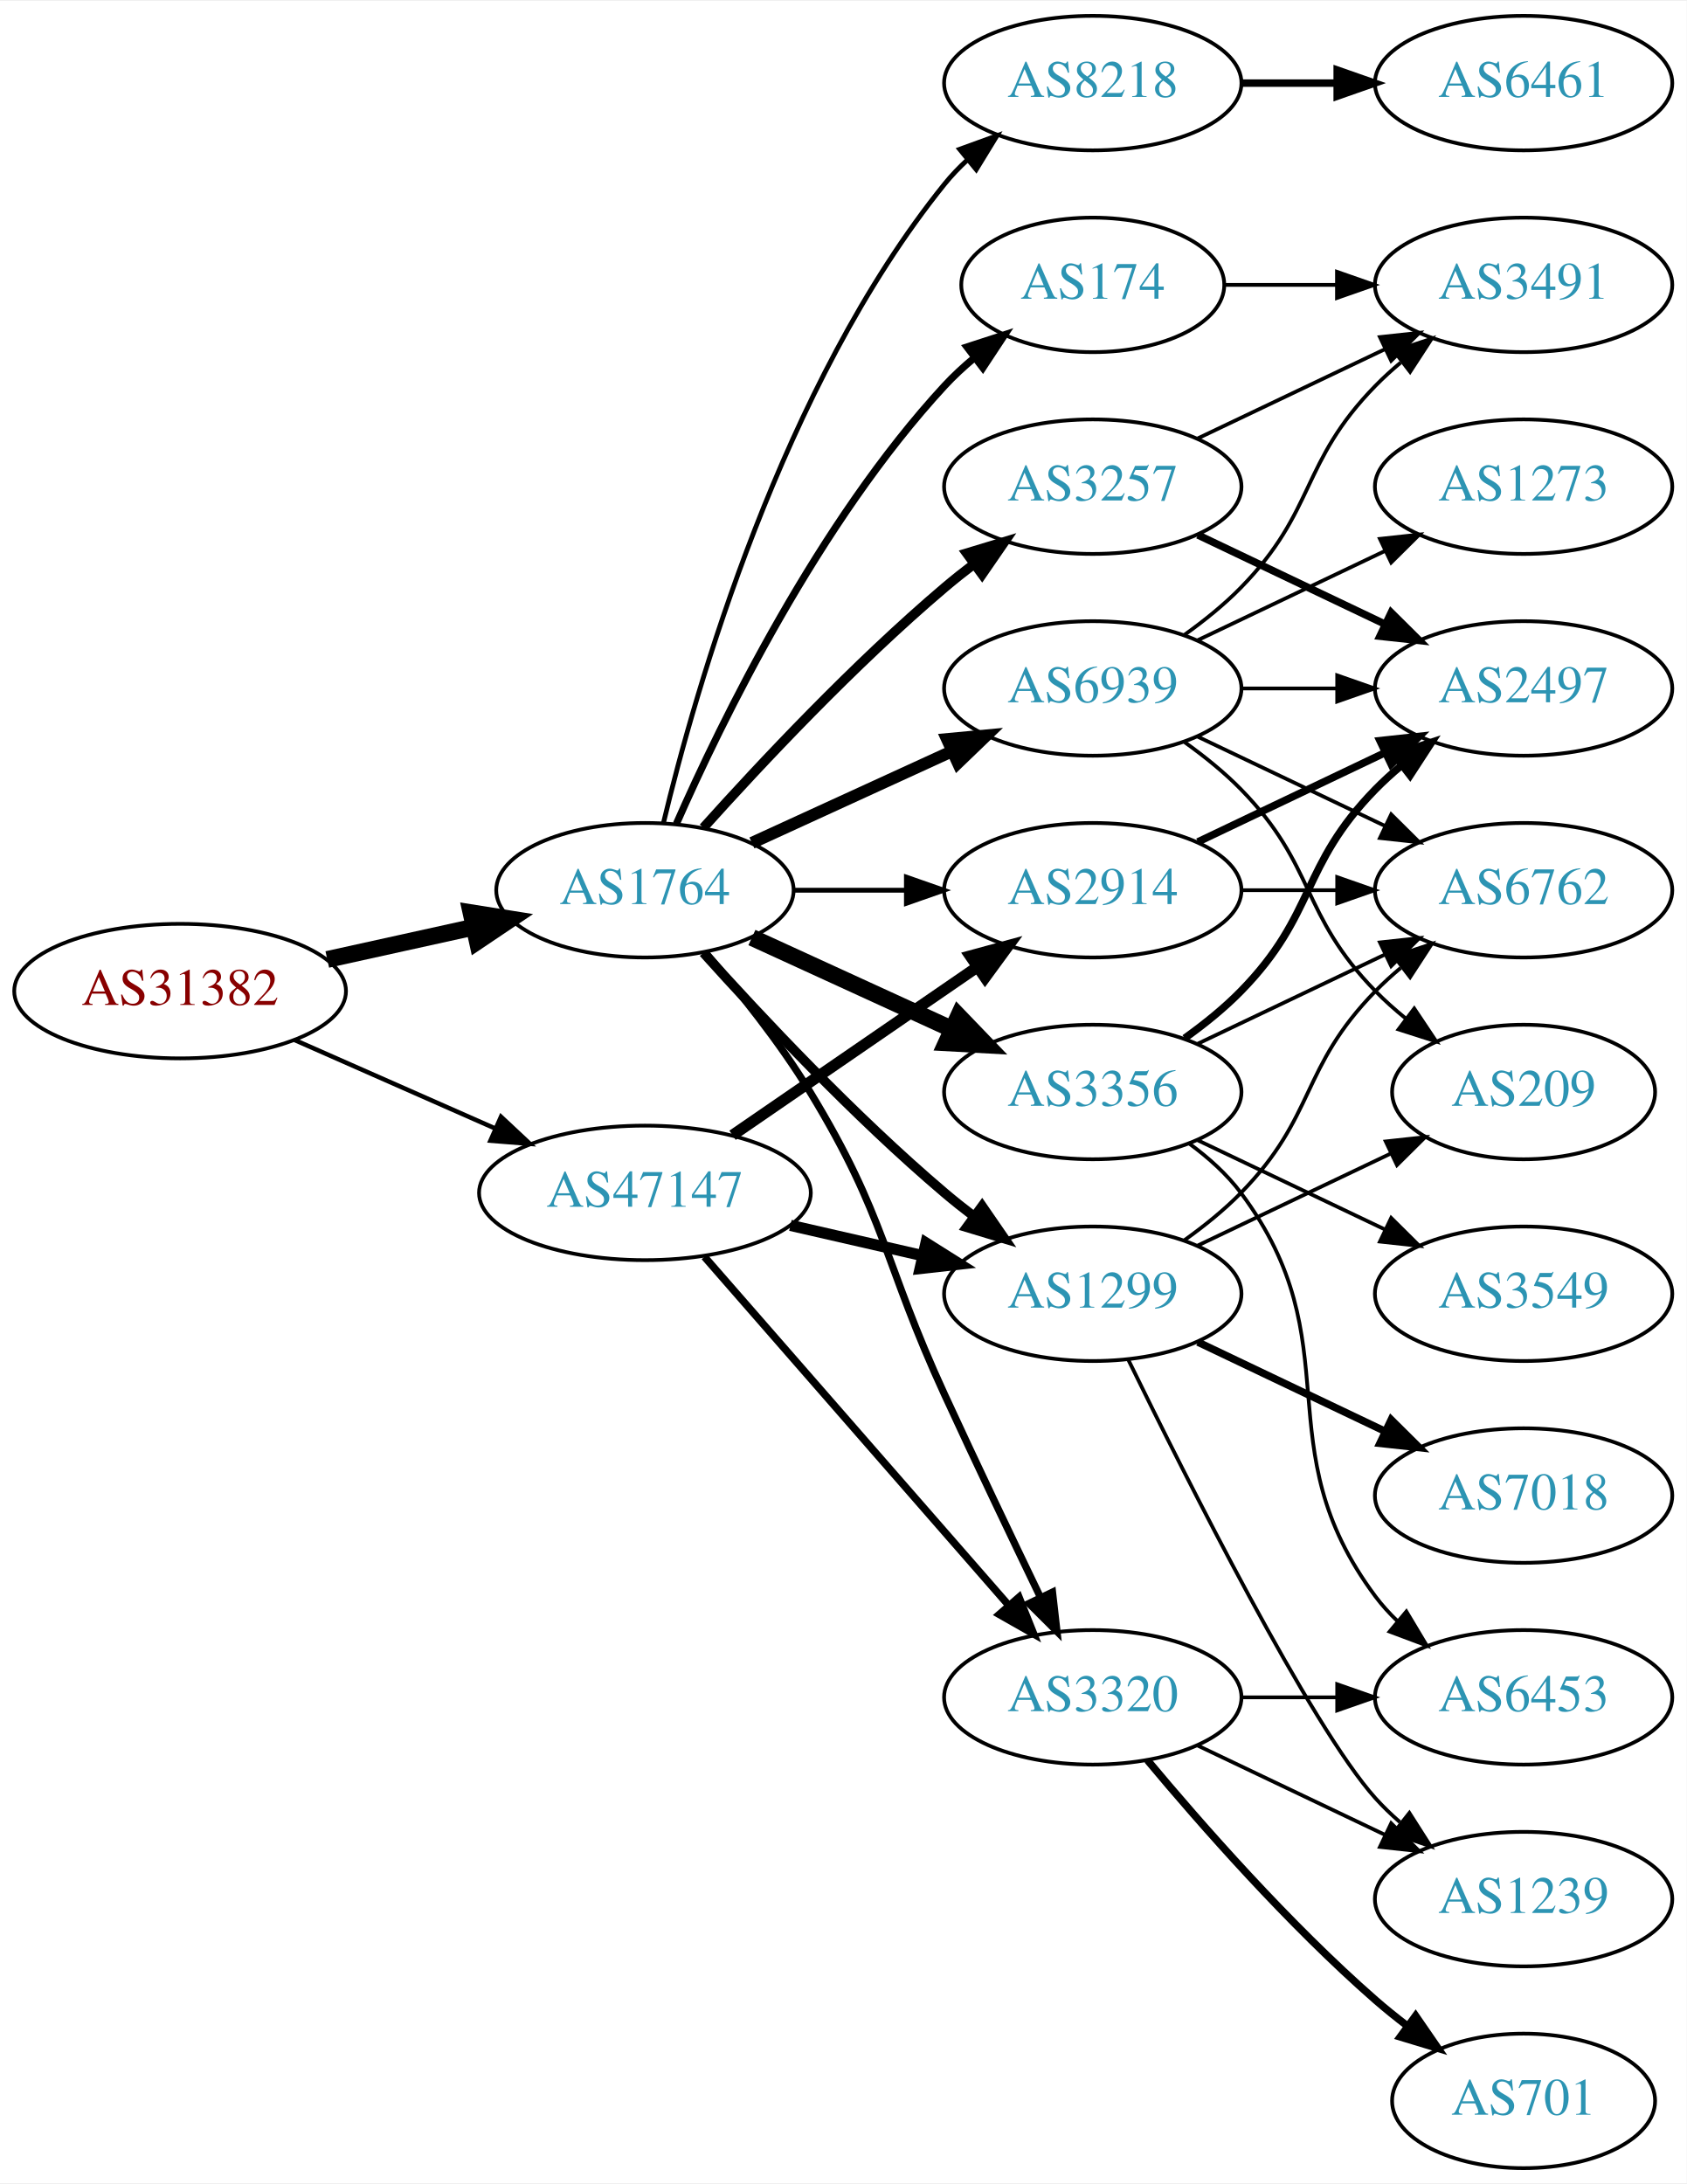
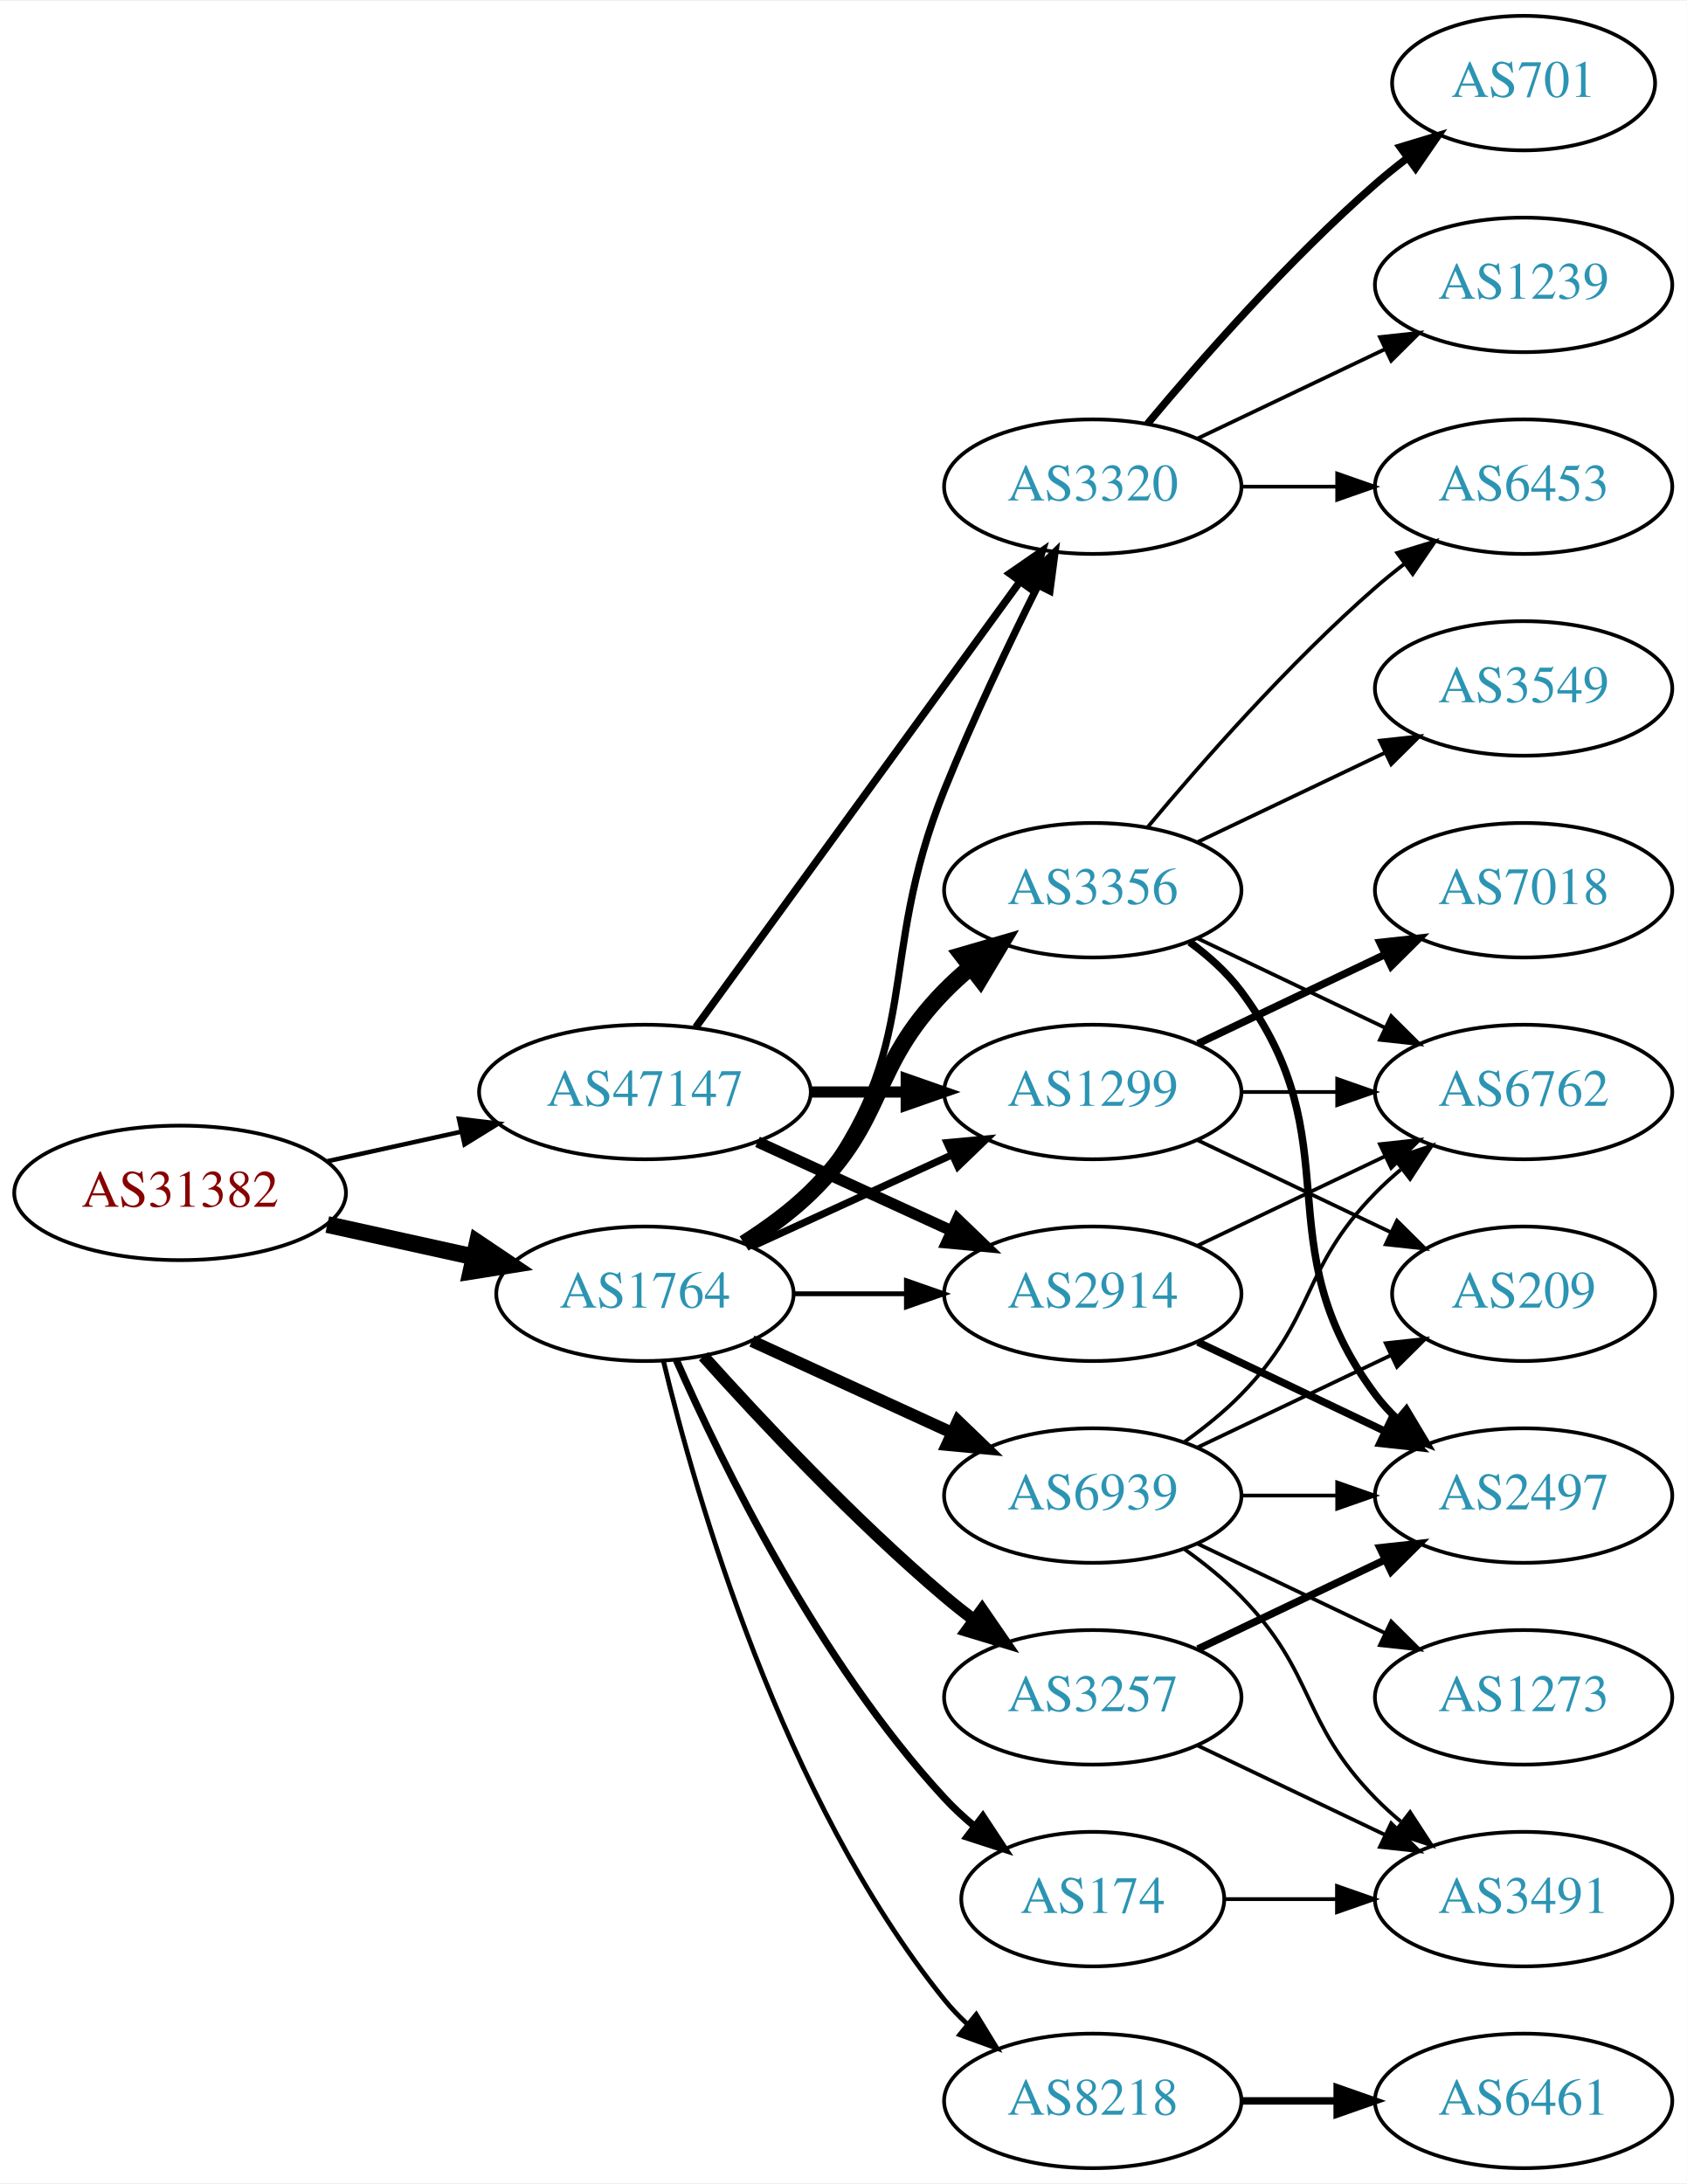
<svg xmlns="http://www.w3.org/2000/svg" xmlns:xlink="http://www.w3.org/1999/xlink" width="451pt" height="584pt" viewBox="0.00 0.00 451.37 584.00">
  <g id="graph0" class="graph" transform="scale(1 1) rotate(0) translate(4 580)">
    <polygon fill="white" stroke="none" points="-4,4 -4,-580 447.37,-580 447.37,4 -4,4" />
    <g id="node1" class="node">
      <g id="a_node1">
        <a xlink:href="/asn/31382" xlink:title="AS31382 ~ Kapsch BusinessCom AG [AT]">
-           <ellipse fill="#ffffff" stroke="black" cx="44.196" cy="-315" rx="44.393" ry="18" />
-           <text text-anchor="middle" x="44.196" y="-311.3" font-family="Times,serif" font-size="14.00" fill="#880000">AS31382</text>
+           <ellipse fill="#ffffff" stroke="black" cx="44.196" cy="-261" rx="44.393" ry="18" />
+           <text text-anchor="middle" x="44.196" y="-257.3" font-family="Times,serif" font-size="14.00" fill="#880000">AS31382</text>
        </a>
      </g>
    </g>
    <g id="node2" class="node">
      <g id="a_node2">
        <a xlink:href="/asn/1764" xlink:title="AS1764 ~ NEXTLAYER-AS [AT]">
-           <ellipse fill="#ffffff" stroke="black" cx="168.588" cy="-342" rx="39.794" ry="18" />
-           <text text-anchor="middle" x="168.588" y="-338.3" font-family="Times,serif" font-size="14.00" fill="#2c94b3">AS1764</text>
+           <ellipse fill="#ffffff" stroke="black" cx="168.588" cy="-234" rx="39.794" ry="18" />
+           <text text-anchor="middle" x="168.588" y="-230.3" font-family="Times,serif" font-size="14.00" fill="#2c94b3">AS1764</text>
        </a>
      </g>
    </g>
    <g id="edge1" class="edge">
-       <path fill="none" stroke="black" stroke-width="4.5" d="M83.586,-323.469C95.977,-326.202 109.824,-329.257 122.644,-332.085" />
-       <polygon fill="black" stroke="black" stroke-width="4.5" points="122.045,-335.985 132.659,-334.295 123.742,-328.295 122.045,-335.985" />
+       <path fill="none" stroke="black" stroke-width="4.5" d="M83.586,-252.531C95.977,-249.798 109.824,-246.743 122.644,-243.915" />
+       <polygon fill="black" stroke="black" stroke-width="4.5" points="123.742,-247.705 132.659,-241.705 122.045,-240.015 123.742,-247.705" />
    </g>
    <g id="node3" class="node">
      <g id="a_node3">
        <a xlink:href="/asn/47147" xlink:title="AS47147 ~ ANEXIA Internetdienstleistungs GmbH [AT]">
-           <ellipse fill="#ffffff" stroke="black" cx="168.588" cy="-261" rx="44.393" ry="18" />
-           <text text-anchor="middle" x="168.588" y="-257.3" font-family="Times,serif" font-size="14.00" fill="#2c94b3">AS47147</text>
+           <ellipse fill="#ffffff" stroke="black" cx="168.588" cy="-288" rx="44.393" ry="18" />
+           <text text-anchor="middle" x="168.588" y="-284.3" font-family="Times,serif" font-size="14.00" fill="#2c94b3">AS47147</text>
        </a>
      </g>
    </g>
    <g id="edge2" class="edge">
-       <path fill="none" stroke="black" stroke-width="1.2" d="M74.824,-301.928C90.941,-294.817 111.081,-285.931 128.473,-278.258" />
-       <polygon fill="black" stroke="black" stroke-width="1.2" points="130.073,-281.378 137.809,-274.139 127.247,-274.973 130.073,-281.378" />
+       <path fill="none" stroke="black" stroke-width="1.2" d="M83.586,-269.469C94.978,-271.982 107.6,-274.767 119.525,-277.397" />
+       <polygon fill="black" stroke="black" stroke-width="1.2" points="118.815,-280.825 129.335,-279.561 120.323,-273.989 118.815,-280.825" />
    </g>
    <g id="node4" class="node">
      <g id="a_node4">
-         <a xlink:href="/asn/3257" xlink:title="AS3257 ~ GTT [DE]">
-           <ellipse fill="#ffffff" stroke="black" cx="288.431" cy="-450" rx="39.794" ry="18" />
-           <text text-anchor="middle" x="288.431" y="-446.3" font-family="Times,serif" font-size="14.00" fill="#2c94b3">AS3257</text>
+         <a xlink:href="/asn/3356" xlink:title="AS3356 ~ Level 3 Parent, LLC [US]">
+           <ellipse fill="#ffffff" stroke="black" cx="288.431" cy="-342" rx="39.794" ry="18" />
+           <text text-anchor="middle" x="288.431" y="-338.3" font-family="Times,serif" font-size="14.00" fill="#2c94b3">AS3356</text>
        </a>
      </g>
    </g>
    <g id="edge3" class="edge">
-       <path fill="none" stroke="black" stroke-width="2.571" d="M184.234,-358.725C199.535,-375.765 224.632,-402.523 248.784,-423 251.281,-425.117 253.942,-427.232 256.653,-429.293" />
-       <polygon fill="black" stroke="black" stroke-width="2.571" points="254.69,-432.194 264.83,-435.266 258.819,-426.541 254.69,-432.194" />
+       <path fill="none" stroke="black" stroke-width="4.5" d="M195.117,-247.462C201.28,-251.362 207.582,-255.948 212.784,-261 233.478,-281.094 228.612,-294.383 248.784,-315 250.877,-317.139 253.161,-319.218 255.537,-321.21" />
+       <polygon fill="black" stroke="black" stroke-width="4.5" points="253.513,-324.621 263.837,-327.611 258.323,-318.386 253.513,-324.621" />
    </g>
    <g id="node5" class="node">
      <g id="a_node5">
-         <a xlink:href="/asn/1299" xlink:title="AS1299 ~ Telia Carrier [EU]">
-           <ellipse fill="#ffffff" stroke="black" cx="288.431" cy="-234" rx="39.794" ry="18" />
-           <text text-anchor="middle" x="288.431" y="-230.3" font-family="Times,serif" font-size="14.00" fill="#2c94b3">AS1299</text>
+         <a xlink:href="/asn/3257" xlink:title="AS3257 ~ GTT [DE]">
+           <ellipse fill="#ffffff" stroke="black" cx="288.431" cy="-126" rx="39.794" ry="18" />
+           <text text-anchor="middle" x="288.431" y="-122.3" font-family="Times,serif" font-size="14.00" fill="#2c94b3">AS3257</text>
        </a>
      </g>
    </g>
    <g id="edge4" class="edge">
-       <path fill="none" stroke="black" stroke-width="2.571" d="M184.234,-325.275C199.535,-308.235 224.632,-281.477 248.784,-261 251.281,-258.883 253.942,-256.768 256.653,-254.707" />
-       <polygon fill="black" stroke="black" stroke-width="2.571" points="258.819,-257.459 264.83,-248.734 254.69,-251.806 258.819,-257.459" />
+       <path fill="none" stroke="black" stroke-width="3.214" d="M184.234,-217.275C199.535,-200.235 224.632,-173.477 248.784,-153 251.281,-150.883 253.942,-148.768 256.653,-146.707" />
+       <polygon fill="black" stroke="black" stroke-width="3.214" points="258.819,-149.459 264.83,-140.734 254.69,-143.806 258.819,-149.459" />
    </g>
    <g id="node6" class="node">
      <g id="a_node6">
-         <a xlink:href="/asn/3356" xlink:title="AS3356 ~ Level 3 Parent, LLC [US]">
+         <a xlink:href="/asn/1299" xlink:title="AS1299 ~ Telia Carrier [EU]">
          <ellipse fill="#ffffff" stroke="black" cx="288.431" cy="-288" rx="39.794" ry="18" />
-           <text text-anchor="middle" x="288.431" y="-284.3" font-family="Times,serif" font-size="14.00" fill="#2c94b3">AS3356</text>
+           <text text-anchor="middle" x="288.431" y="-284.3" font-family="Times,serif" font-size="14.00" fill="#2c94b3">AS1299</text>
        </a>
      </g>
    </g>
    <g id="edge5" class="edge">
-       <path fill="none" stroke="black" stroke-width="4.5" d="M197.217,-329.339C213.174,-322.027 233.445,-312.739 250.727,-304.819" />
-       <polygon fill="black" stroke="black" stroke-width="4.5" points="252.524,-308.327 259.975,-300.581 249.244,-301.168 252.524,-308.327" />
+       <path fill="none" stroke="black" stroke-width="1.929" d="M197.217,-246.661C213.174,-253.973 233.445,-263.261 250.727,-271.181" />
+       <polygon fill="black" stroke="black" stroke-width="1.929" points="249.426,-274.435 259.975,-275.419 252.342,-268.071 249.426,-274.435" />
    </g>
    <g id="node7" class="node">
      <g id="a_node7">
-         <a xlink:href="/asn/2914" xlink:title="AS2914 ~ NTT America, Inc. [US]">
-           <ellipse fill="#ffffff" stroke="black" cx="288.431" cy="-342" rx="39.794" ry="18" />
-           <text text-anchor="middle" x="288.431" y="-338.3" font-family="Times,serif" font-size="14.00" fill="#2c94b3">AS2914</text>
+         <a xlink:href="/asn/3320" xlink:title="AS3320 ~ DTAG [DE]">
+           <ellipse fill="#ffffff" stroke="black" cx="288.431" cy="-450" rx="39.794" ry="18" />
+           <text text-anchor="middle" x="288.431" y="-446.3" font-family="Times,serif" font-size="14.00" fill="#2c94b3">AS3320</text>
        </a>
      </g>
    </g>
    <g id="edge6" class="edge">
-       <path fill="none" stroke="black" stroke-width="1.286" d="M208.501,-342C218.054,-342 228.404,-342 238.367,-342" />
-       <polygon fill="black" stroke="black" stroke-width="1.286" points="238.559,-345.5 248.559,-342 238.559,-338.5 238.559,-345.5" />
+       <path fill="none" stroke="black" stroke-width="1.929" d="M196.56,-246.855C202.548,-250.72 208.408,-255.441 212.784,-261 244.083,-300.754 229.854,-322.078 248.784,-369 256.267,-387.547 265.962,-407.859 273.769,-423.503" />
+       <polygon fill="black" stroke="black" stroke-width="1.929" points="270.721,-425.231 278.35,-432.583 276.971,-422.078 270.721,-425.231" />
    </g>
    <g id="node8" class="node">
      <g id="a_node8">
-         <a xlink:href="/asn/8218" xlink:title="AS8218 ~ legacy Neotelecoms [FR]">
-           <ellipse fill="#ffffff" stroke="black" cx="288.431" cy="-558" rx="39.794" ry="18" />
-           <text text-anchor="middle" x="288.431" y="-554.3" font-family="Times,serif" font-size="14.00" fill="#2c94b3">AS8218</text>
+         <a xlink:href="/asn/2914" xlink:title="AS2914 ~ NTT America, Inc. [US]">
+           <ellipse fill="#ffffff" stroke="black" cx="288.431" cy="-234" rx="39.794" ry="18" />
+           <text text-anchor="middle" x="288.431" y="-230.3" font-family="Times,serif" font-size="14.00" fill="#2c94b3">AS2914</text>
        </a>
      </g>
    </g>
    <g id="edge7" class="edge">
-       <path fill="none" stroke="black" stroke-width="1.286" d="M173.515,-359.882C182.073,-395.609 205.222,-477.008 248.784,-531 250.615,-533.269 252.685,-535.43 254.892,-537.468" />
-       <polygon fill="black" stroke="black" stroke-width="1.286" points="252.815,-540.291 262.773,-543.906 257.243,-534.869 252.815,-540.291" />
+       <path fill="none" stroke="black" stroke-width="1.286" d="M208.501,-234C218.054,-234 228.404,-234 238.367,-234" />
+       <polygon fill="black" stroke="black" stroke-width="1.286" points="238.559,-237.5 248.559,-234 238.559,-230.5 238.559,-237.5" />
    </g>
    <g id="node9" class="node">
      <g id="a_node9">
        <a xlink:href="/asn/174" xlink:title="AS174 ~ Cogent Communications [US]">
-           <ellipse fill="#ffffff" stroke="black" cx="288.431" cy="-504" rx="35.194" ry="18" />
-           <text text-anchor="middle" x="288.431" y="-500.3" font-family="Times,serif" font-size="14.00" fill="#2c94b3">AS174</text>
+           <ellipse fill="#ffffff" stroke="black" cx="288.431" cy="-72" rx="35.194" ry="18" />
+           <text text-anchor="middle" x="288.431" y="-68.3" font-family="Times,serif" font-size="14.00" fill="#2c94b3">AS174</text>
        </a>
      </g>
    </g>
    <g id="edge8" class="edge">
-       <path fill="none" stroke="black" stroke-width="1.929" d="M177.004,-359.761C189.072,-387.183 215.044,-440.473 248.784,-477 251.19,-479.604 253.887,-482.1 256.71,-484.449" />
-       <polygon fill="black" stroke="black" stroke-width="1.929" points="254.778,-487.378 264.854,-490.653 259.019,-481.809 254.778,-487.378" />
+       <path fill="none" stroke="black" stroke-width="1.929" d="M177.004,-216.239C189.072,-188.817 215.044,-135.527 248.784,-99 251.19,-96.396 253.887,-93.9 256.71,-91.551" />
+       <polygon fill="black" stroke="black" stroke-width="1.929" points="259.019,-94.191 264.854,-85.347 254.778,-88.622 259.019,-94.191" />
    </g>
    <g id="node10" class="node">
      <g id="a_node10">
-         <a xlink:href="/asn/3320" xlink:title="AS3320 ~ DTAG [DE]">
-           <ellipse fill="#ffffff" stroke="black" cx="288.431" cy="-126" rx="39.794" ry="18" />
-           <text text-anchor="middle" x="288.431" y="-122.3" font-family="Times,serif" font-size="14.00" fill="#2c94b3">AS3320</text>
+         <a xlink:href="/asn/8218" xlink:title="AS8218 ~ legacy Neotelecoms [FR]">
+           <ellipse fill="#ffffff" stroke="black" cx="288.431" cy="-18" rx="39.794" ry="18" />
+           <text text-anchor="middle" x="288.431" y="-14.3" font-family="Times,serif" font-size="14.00" fill="#2c94b3">AS8218</text>
        </a>
      </g>
    </g>
    <g id="edge9" class="edge">
-       <path fill="none" stroke="black" stroke-width="1.929" d="M184.786,-325.323C193.661,-315.051 204.674,-301.334 212.784,-288 233.257,-254.342 232.301,-242.781 248.784,-207 257.153,-188.835 266.845,-168.522 274.43,-152.782" />
-       <polygon fill="black" stroke="black" stroke-width="1.929" points="277.651,-154.16 278.85,-143.633 271.348,-151.115 277.651,-154.16" />
+       <path fill="none" stroke="black" stroke-width="1.286" d="M173.515,-216.118C182.073,-180.391 205.222,-98.992 248.784,-45 250.615,-42.731 252.685,-40.57 254.892,-38.532" />
+       <polygon fill="black" stroke="black" stroke-width="1.286" points="257.243,-41.131 262.773,-32.094 252.815,-35.709 257.243,-41.131" />
    </g>
    <g id="node11" class="node">
      <g id="a_node11">
        <a xlink:href="/asn/6939" xlink:title="AS6939 ~ Hurricane Electric LLC [US]">
-           <ellipse fill="#ffffff" stroke="black" cx="288.431" cy="-396" rx="39.794" ry="18" />
-           <text text-anchor="middle" x="288.431" y="-392.3" font-family="Times,serif" font-size="14.00" fill="#2c94b3">AS6939</text>
+           <ellipse fill="#ffffff" stroke="black" cx="288.431" cy="-180" rx="39.794" ry="18" />
+           <text text-anchor="middle" x="288.431" y="-176.3" font-family="Times,serif" font-size="14.00" fill="#2c94b3">AS6939</text>
        </a>
      </g>
    </g>
    <g id="edge10" class="edge">
-       <path fill="none" stroke="black" stroke-width="3.214" d="M197.217,-354.661C213.174,-361.973 233.445,-371.261 250.727,-379.181" />
-       <polygon fill="black" stroke="black" stroke-width="3.214" points="249.426,-382.435 259.975,-383.419 252.342,-376.071 249.426,-382.435" />
-     </g>
-     <g id="edge35" class="edge">
-       <path fill="none" stroke="black" stroke-width="3" d="M207.523,-252.308C218.764,-249.733 231.176,-246.889 242.799,-244.226" />
-       <polygon fill="black" stroke="black" stroke-width="3" points="243.795,-247.588 252.761,-241.943 242.232,-240.765 243.795,-247.588" />
+       <path fill="none" stroke="black" stroke-width="3.214" d="M197.217,-221.339C213.174,-214.027 233.445,-204.739 250.727,-196.819" />
+       <polygon fill="black" stroke="black" stroke-width="3.214" points="252.342,-199.929 259.975,-192.581 249.426,-193.565 252.342,-199.929" />
+     </g>
+     <g id="edge32" class="edge">
+       <path fill="none" stroke="black" stroke-width="3" d="M212.799,-288C221.112,-288 229.875,-288 238.357,-288" />
+       <polygon fill="black" stroke="black" stroke-width="3" points="238.516,-291.5 248.516,-288 238.516,-284.5 238.516,-291.5" />
    </g>
    <g id="edge34" class="edge">
-       <path fill="none" stroke="black" stroke-width="3" d="M192.031,-276.426C210.612,-289.198 237.173,-307.455 257.553,-321.463" />
-       <polygon fill="black" stroke="black" stroke-width="3" points="255.643,-324.398 265.867,-327.178 259.609,-318.629 255.643,-324.398" />
+       <path fill="none" stroke="black" stroke-width="2" d="M182.199,-305.337C203.02,-333.96 244.683,-391.233 268.871,-424.486" />
+       <polygon fill="black" stroke="black" stroke-width="2" points="266.197,-426.76 274.91,-432.788 271.858,-422.642 266.197,-426.76" />
    </g>
    <g id="edge33" class="edge">
-       <path fill="none" stroke="black" stroke-width="2" d="M184.513,-243.902C205.056,-220.369 242.175,-177.845 265.771,-150.813" />
-       <polygon fill="black" stroke="black" stroke-width="2" points="268.688,-152.794 272.627,-142.959 263.414,-148.191 268.688,-152.794" />
+       <path fill="none" stroke="black" stroke-width="3" d="M198.718,-274.652C214.329,-267.498 233.727,-258.609 250.399,-250.97" />
+       <polygon fill="black" stroke="black" stroke-width="3" points="252.218,-253.986 259.851,-246.638 249.302,-247.622 252.218,-253.986" />
    </g>
    <g id="node12" class="node">
      <g id="a_node12">
-         <a xlink:href="/asn/3491" xlink:title="AS3491 ~ PCCW Global, Inc. [US]">
-           <ellipse fill="#ffffff" stroke="black" cx="403.724" cy="-504" rx="39.794" ry="18" />
-           <text text-anchor="middle" x="403.724" y="-500.3" font-family="Times,serif" font-size="14.00" fill="#2c94b3">AS3491</text>
+         <a xlink:href="/asn/6762" xlink:title="AS6762 ~ TELECOM ITALIA SPARKLE S.p.A. [IT]">
+           <ellipse fill="#ffffff" stroke="black" cx="403.724" cy="-288" rx="39.794" ry="18" />
+           <text text-anchor="middle" x="403.724" y="-284.3" font-family="Times,serif" font-size="14.00" fill="#2c94b3">AS6762</text>
        </a>
      </g>
    </g>
    <g id="edge11" class="edge">
-       <path fill="none" stroke="black" d="M316.567,-462.934C331.561,-470.081 350.382,-479.052 366.605,-486.785" />
-       <polygon fill="black" stroke="black" points="365.276,-490.028 375.809,-491.171 368.288,-483.709 365.276,-490.028" />
+       <path fill="none" stroke="black" d="M316.567,-329.066C331.561,-321.919 350.382,-312.948 366.605,-305.215" />
+       <polygon fill="black" stroke="black" points="368.288,-308.291 375.809,-300.829 365.276,-301.972 368.288,-308.291" />
    </g>
    <g id="node13" class="node">
      <g id="a_node13">
-         <a xlink:href="/asn/2497" xlink:title="AS2497 ~ Internet Initiative Japan Inc. [JP]">
-           <ellipse fill="#ffffff" stroke="black" cx="403.724" cy="-396" rx="39.794" ry="18" />
-           <text text-anchor="middle" x="403.724" y="-392.3" font-family="Times,serif" font-size="14.00" fill="#2c94b3">AS2497</text>
+         <a xlink:href="/asn/6453" xlink:title="AS6453 ~ TATA COMMUNICATIONS (AMERICA) INC [US]">
+           <ellipse fill="#ffffff" stroke="black" cx="403.724" cy="-450" rx="39.794" ry="18" />
+           <text text-anchor="middle" x="403.724" y="-446.3" font-family="Times,serif" font-size="14.00" fill="#2c94b3">AS6453</text>
        </a>
      </g>
    </g>
    <g id="edge12" class="edge">
-       <path fill="none" stroke="black" stroke-width="2" d="M316.567,-437.066C331.561,-429.919 350.382,-420.948 366.605,-413.215" />
-       <polygon fill="black" stroke="black" stroke-width="2" points="368.288,-416.291 375.809,-408.829 365.276,-409.972 368.288,-416.291" />
-     </g>
-     <g id="node16" class="node">
-       <g id="a_node16">
-         <a xlink:href="/asn/6762" xlink:title="AS6762 ~ TELECOM ITALIA SPARKLE S.p.A. [IT]">
-           <ellipse fill="#ffffff" stroke="black" cx="403.724" cy="-342" rx="39.794" ry="18" />
-           <text text-anchor="middle" x="403.724" y="-338.3" font-family="Times,serif" font-size="14.00" fill="#2c94b3">AS6762</text>
-         </a>
-       </g>
-     </g>
-     <g id="edge22" class="edge">
-       <path fill="none" stroke="black" d="M313.025,-248.389C318.281,-252.148 323.613,-256.437 328.077,-261 348.25,-281.617 343.905,-294.383 364.077,-315 366.17,-317.139 368.453,-319.218 370.83,-321.21" />
-       <polygon fill="black" stroke="black" points="369.074,-324.275 379.13,-327.611 373.349,-318.732 369.074,-324.275" />
-     </g>
-     <g id="node18" class="node">
-       <g id="a_node18">
-         <a xlink:href="/asn/7018" xlink:title="AS7018 ~ AT&amp;T Services, Inc. [US]">
-           <ellipse fill="#ffffff" stroke="black" cx="403.724" cy="-180" rx="39.794" ry="18" />
-           <text text-anchor="middle" x="403.724" y="-176.3" font-family="Times,serif" font-size="14.00" fill="#2c94b3">AS7018</text>
-         </a>
-       </g>
-     </g>
-     <g id="edge21" class="edge">
-       <path fill="none" stroke="black" stroke-width="2" d="M316.567,-221.066C331.561,-213.919 350.382,-204.948 366.605,-197.215" />
-       <polygon fill="black" stroke="black" stroke-width="2" points="368.288,-200.291 375.809,-192.829 365.276,-193.972 368.288,-200.291" />
-     </g>
-     <g id="node19" class="node">
-       <g id="a_node19">
-         <a xlink:href="/asn/1239" xlink:title="AS1239 ~ Sprint [US]">
-           <ellipse fill="#ffffff" stroke="black" cx="403.724" cy="-72" rx="39.794" ry="18" />
-           <text text-anchor="middle" x="403.724" y="-68.3" font-family="Times,serif" font-size="14.00" fill="#2c94b3">AS1239</text>
-         </a>
-       </g>
-     </g>
-     <g id="edge23" class="edge">
-       <path fill="none" stroke="black" d="M297.869,-216.489C313.487,-184.491 346.874,-118.107 364.077,-99 366.08,-96.776 368.298,-94.637 370.631,-92.603" />
-       <polygon fill="black" stroke="black" points="373.161,-95.065 378.85,-86.127 368.829,-89.567 373.161,-95.065" />
-     </g>
-     <g id="node20" class="node">
-       <g id="a_node20">
-         <a xlink:href="/asn/209" xlink:title="AS209 ~ CenturyLink Communications, LLC [US]">
-           <ellipse fill="#ffffff" stroke="black" cx="403.724" cy="-288" rx="35.194" ry="18" />
-           <text text-anchor="middle" x="403.724" y="-284.3" font-family="Times,serif" font-size="14.00" fill="#2c94b3">AS209</text>
-         </a>
-       </g>
-     </g>
-     <g id="edge24" class="edge">
-       <path fill="none" stroke="black" d="M316.567,-246.934C331.999,-254.29 351.485,-263.577 368.02,-271.459" />
-       <polygon fill="black" stroke="black" points="366.828,-274.768 377.361,-275.911 369.84,-268.449 366.828,-274.768" />
-     </g>
-     <g id="edge14" class="edge">
-       <path fill="none" stroke="black" stroke-width="2" d="M313.025,-302.389C318.281,-306.148 323.613,-310.437 328.077,-315 348.25,-335.617 343.905,-348.383 364.077,-369 366.17,-371.139 368.453,-373.218 370.83,-375.21" />
-       <polygon fill="black" stroke="black" stroke-width="2" points="369.074,-378.275 379.13,-381.611 373.349,-372.732 369.074,-378.275" />
+       <path fill="none" stroke="black" d="M303.061,-358.817C317.343,-375.929 340.89,-402.745 364.077,-423 366.543,-425.154 369.182,-427.294 371.879,-429.372" />
+       <polygon fill="black" stroke="black" points="369.904,-432.264 380.033,-435.37 374.052,-426.625 369.904,-432.264" />
    </g>
    <g id="node14" class="node">
      <g id="a_node14">
        <a xlink:href="/asn/3549" xlink:title="AS3549 ~ Level 3 Parent, LLC [US]">
-           <ellipse fill="#ffffff" stroke="black" cx="403.724" cy="-234" rx="39.794" ry="18" />
-           <text text-anchor="middle" x="403.724" y="-230.3" font-family="Times,serif" font-size="14.00" fill="#2c94b3">AS3549</text>
+           <ellipse fill="#ffffff" stroke="black" cx="403.724" cy="-396" rx="39.794" ry="18" />
+           <text text-anchor="middle" x="403.724" y="-392.3" font-family="Times,serif" font-size="14.00" fill="#2c94b3">AS3549</text>
        </a>
      </g>
    </g>
    <g id="edge13" class="edge">
-       <path fill="none" stroke="black" d="M316.567,-275.066C331.561,-267.919 350.382,-258.948 366.605,-251.215" />
-       <polygon fill="black" stroke="black" points="368.288,-254.291 375.809,-246.829 365.276,-247.972 368.288,-254.291" />
+       <path fill="none" stroke="black" d="M316.567,-354.934C331.561,-362.081 350.382,-371.052 366.605,-378.785" />
+       <polygon fill="black" stroke="black" points="365.276,-382.028 375.809,-383.171 368.288,-375.709 365.276,-382.028" />
    </g>
    <g id="node15" class="node">
      <g id="a_node15">
-         <a xlink:href="/asn/6453" xlink:title="AS6453 ~ TATA COMMUNICATIONS (AMERICA) INC [US]">
-           <ellipse fill="#ffffff" stroke="black" cx="403.724" cy="-126" rx="39.794" ry="18" />
-           <text text-anchor="middle" x="403.724" y="-122.3" font-family="Times,serif" font-size="14.00" fill="#2c94b3">AS6453</text>
-         </a>
-       </g>
+         <a xlink:href="/asn/2497" xlink:title="AS2497 ~ Internet Initiative Japan Inc. [JP]">
+           <ellipse fill="#ffffff" stroke="black" cx="403.724" cy="-180" rx="39.794" ry="18" />
+           <text text-anchor="middle" x="403.724" y="-176.3" font-family="Times,serif" font-size="14.00" fill="#2c94b3">AS2497</text>
+         </a>
+       </g>
+     </g>
+     <g id="edge14" class="edge">
+       <path fill="none" stroke="black" stroke-width="2" d="M314.362,-328.118C319.438,-324.389 324.356,-319.984 328.077,-315 358.349,-274.458 333.806,-247.542 364.077,-207 365.822,-204.664 367.829,-202.455 369.992,-200.383" />
+       <polygon fill="black" stroke="black" stroke-width="2" points="372.352,-202.973 377.793,-193.882 367.87,-197.595 372.352,-202.973" />
    </g>
    <g id="edge15" class="edge">
-       <path fill="none" stroke="black" d="M314.362,-274.118C319.438,-270.389 324.356,-265.984 328.077,-261 358.349,-220.458 333.806,-193.542 364.077,-153 365.822,-150.664 367.829,-148.455 369.992,-146.383" />
-       <polygon fill="black" stroke="black" points="372.352,-148.973 377.793,-139.882 367.87,-143.595 372.352,-148.973" />
+       <path fill="none" stroke="black" stroke-width="2" d="M316.567,-138.934C331.561,-146.081 350.382,-155.052 366.605,-162.785" />
+       <polygon fill="black" stroke="black" stroke-width="2" points="365.276,-166.028 375.809,-167.171 368.288,-159.709 365.276,-166.028" />
+     </g>
+     <g id="node16" class="node">
+       <g id="a_node16">
+         <a xlink:href="/asn/3491" xlink:title="AS3491 ~ PCCW Global, Inc. [US]">
+           <ellipse fill="#ffffff" stroke="black" cx="403.724" cy="-72" rx="39.794" ry="18" />
+           <text text-anchor="middle" x="403.724" y="-68.3" font-family="Times,serif" font-size="14.00" fill="#2c94b3">AS3491</text>
+         </a>
+       </g>
    </g>
    <g id="edge16" class="edge">
-       <path fill="none" stroke="black" d="M316.567,-300.934C331.561,-308.081 350.382,-317.052 366.605,-324.785" />
-       <polygon fill="black" stroke="black" points="365.276,-328.028 375.809,-329.171 368.288,-321.709 365.276,-328.028" />
+       <path fill="none" stroke="black" d="M316.567,-113.066C331.561,-105.919 350.382,-96.948 366.605,-89.215" />
+       <polygon fill="black" stroke="black" points="368.288,-92.291 375.809,-84.829 365.276,-85.972 368.288,-92.291" />
+     </g>
+     <g id="edge24" class="edge">
+       <path fill="none" stroke="black" d="M328.103,-288C336.306,-288 345.07,-288 353.602,-288" />
+       <polygon fill="black" stroke="black" points="353.841,-291.5 363.841,-288 353.841,-284.5 353.841,-291.5" />
+     </g>
+     <g id="node20" class="node">
+       <g id="a_node20">
+         <a xlink:href="/asn/7018" xlink:title="AS7018 ~ AT&amp;T Services, Inc. [US]">
+           <ellipse fill="#ffffff" stroke="black" cx="403.724" cy="-342" rx="39.794" ry="18" />
+           <text text-anchor="middle" x="403.724" y="-338.3" font-family="Times,serif" font-size="14.00" fill="#2c94b3">AS7018</text>
+         </a>
+       </g>
+     </g>
+     <g id="edge25" class="edge">
+       <path fill="none" stroke="black" stroke-width="2" d="M316.567,-300.934C331.561,-308.081 350.382,-317.052 366.605,-324.785" />
+       <polygon fill="black" stroke="black" stroke-width="2" points="365.276,-328.028 375.809,-329.171 368.288,-321.709 365.276,-328.028" />
+     </g>
+     <g id="node21" class="node">
+       <g id="a_node21">
+         <a xlink:href="/asn/209" xlink:title="AS209 ~ CenturyLink Communications, LLC [US]">
+           <ellipse fill="#ffffff" stroke="black" cx="403.724" cy="-234" rx="35.194" ry="18" />
+           <text text-anchor="middle" x="403.724" y="-230.3" font-family="Times,serif" font-size="14.00" fill="#2c94b3">AS209</text>
+         </a>
+       </g>
+     </g>
+     <g id="edge26" class="edge">
+       <path fill="none" stroke="black" d="M316.567,-275.066C331.999,-267.71 351.485,-258.423 368.02,-250.541" />
+       <polygon fill="black" stroke="black" points="369.84,-253.551 377.361,-246.089 366.828,-247.232 369.84,-253.551" />
    </g>
    <g id="edge19" class="edge">
-       <path fill="none" stroke="black" stroke-width="2" d="M316.567,-354.934C331.561,-362.081 350.382,-371.052 366.605,-378.785" />
-       <polygon fill="black" stroke="black" stroke-width="2" points="365.276,-382.028 375.809,-383.171 368.288,-375.709 365.276,-382.028" />
-     </g>
-     <g id="edge20" class="edge">
-       <path fill="none" stroke="black" d="M328.103,-342C336.306,-342 345.07,-342 353.602,-342" />
-       <polygon fill="black" stroke="black" points="353.841,-345.5 363.841,-342 353.841,-338.5 353.841,-345.5" />
+       <path fill="none" stroke="black" d="M328.103,-450C336.306,-450 345.07,-450 353.602,-450" />
+       <polygon fill="black" stroke="black" points="353.841,-453.5 363.841,-450 353.841,-446.5 353.841,-453.5" />
    </g>
    <g id="node17" class="node">
      <g id="a_node17">
+         <a xlink:href="/asn/1239" xlink:title="AS1239 ~ Sprint [US]">
+           <ellipse fill="#ffffff" stroke="black" cx="403.724" cy="-504" rx="39.794" ry="18" />
+           <text text-anchor="middle" x="403.724" y="-500.3" font-family="Times,serif" font-size="14.00" fill="#2c94b3">AS1239</text>
+         </a>
+       </g>
+     </g>
+     <g id="edge17" class="edge">
+       <path fill="none" stroke="black" d="M316.567,-462.934C331.561,-470.081 350.382,-479.052 366.605,-486.785" />
+       <polygon fill="black" stroke="black" points="365.276,-490.028 375.809,-491.171 368.288,-483.709 365.276,-490.028" />
+     </g>
+     <g id="node18" class="node">
+       <g id="a_node18">
+         <a xlink:href="/asn/701" xlink:title="AS701 ~ UUNET [US]">
+           <ellipse fill="#ffffff" stroke="black" cx="403.724" cy="-558" rx="35.194" ry="18" />
+           <text text-anchor="middle" x="403.724" y="-554.3" font-family="Times,serif" font-size="14.00" fill="#2c94b3">AS701</text>
+         </a>
+       </g>
+     </g>
+     <g id="edge18" class="edge">
+       <path fill="none" stroke="black" stroke-width="2" d="M303.061,-466.817C317.343,-483.929 340.89,-510.745 364.077,-531 366.747,-533.332 369.62,-535.648 372.55,-537.886" />
+       <polygon fill="black" stroke="black" stroke-width="2" points="370.701,-540.87 380.841,-543.939 374.828,-535.216 370.701,-540.87" />
+     </g>
+     <g id="edge23" class="edge">
+       <path fill="none" stroke="black" d="M316.567,-246.934C331.561,-254.081 350.382,-263.052 366.605,-270.785" />
+       <polygon fill="black" stroke="black" points="365.276,-274.028 375.809,-275.171 368.288,-267.709 365.276,-274.028" />
+     </g>
+     <g id="edge22" class="edge">
+       <path fill="none" stroke="black" stroke-width="2" d="M316.567,-221.066C331.561,-213.919 350.382,-204.948 366.605,-197.215" />
+       <polygon fill="black" stroke="black" stroke-width="2" points="368.288,-200.291 375.809,-192.829 365.276,-193.972 368.288,-200.291" />
+     </g>
+     <g id="edge20" class="edge">
+       <path fill="none" stroke="black" d="M323.73,-72C333.107,-72 343.457,-72 353.492,-72" />
+       <polygon fill="black" stroke="black" points="353.781,-75.5 363.781,-72 353.781,-68.5 353.781,-75.5" />
+     </g>
+     <g id="node19" class="node">
+       <g id="a_node19">
        <a xlink:href="/asn/6461" xlink:title="AS6461 ~ Zayo Bandwidth [US]">
-           <ellipse fill="#ffffff" stroke="black" cx="403.724" cy="-558" rx="39.794" ry="18" />
-           <text text-anchor="middle" x="403.724" y="-554.3" font-family="Times,serif" font-size="14.00" fill="#2c94b3">AS6461</text>
-         </a>
-       </g>
-     </g>
-     <g id="edge17" class="edge">
-       <path fill="none" stroke="black" stroke-width="2" d="M328.103,-558C336.306,-558 345.07,-558 353.602,-558" />
-       <polygon fill="black" stroke="black" stroke-width="2" points="353.841,-561.5 363.841,-558 353.841,-554.5 353.841,-561.5" />
-     </g>
-     <g id="edge18" class="edge">
-       <path fill="none" stroke="black" d="M323.73,-504C333.107,-504 343.457,-504 353.492,-504" />
-       <polygon fill="black" stroke="black" points="353.781,-507.5 363.781,-504 353.781,-500.5 353.781,-507.5" />
+           <ellipse fill="#ffffff" stroke="black" cx="403.724" cy="-18" rx="39.794" ry="18" />
+           <text text-anchor="middle" x="403.724" y="-14.3" font-family="Times,serif" font-size="14.00" fill="#2c94b3">AS6461</text>
+         </a>
+       </g>
+     </g>
+     <g id="edge21" class="edge">
+       <path fill="none" stroke="black" stroke-width="2" d="M328.103,-18C336.306,-18 345.07,-18 353.602,-18" />
+       <polygon fill="black" stroke="black" stroke-width="2" points="353.841,-21.5 363.841,-18 353.841,-14.5 353.841,-21.5" />
+     </g>
+     <g id="edge29" class="edge">
+       <path fill="none" stroke="black" d="M313.025,-194.389C318.281,-198.148 323.613,-202.437 328.077,-207 348.25,-227.617 343.905,-240.383 364.077,-261 366.17,-263.139 368.453,-265.218 370.83,-267.21" />
+       <polygon fill="black" stroke="black" points="369.074,-270.275 379.13,-273.611 373.349,-264.732 369.074,-270.275" />
    </g>
    <g id="edge27" class="edge">
-       <path fill="none" stroke="black" d="M328.103,-126C336.306,-126 345.07,-126 353.602,-126" />
-       <polygon fill="black" stroke="black" points="353.841,-129.5 363.841,-126 353.841,-122.5 353.841,-129.5" />
-     </g>
-     <g id="edge26" class="edge">
-       <path fill="none" stroke="black" d="M316.567,-113.066C331.561,-105.919 350.382,-96.948 366.605,-89.215" />
-       <polygon fill="black" stroke="black" points="368.288,-92.291 375.809,-84.829 365.276,-85.972 368.288,-92.291" />
-     </g>
-     <g id="node21" class="node">
-       <g id="a_node21">
-         <a xlink:href="/asn/701" xlink:title="AS701 ~ UUNET [US]">
-           <ellipse fill="#ffffff" stroke="black" cx="403.724" cy="-18" rx="35.194" ry="18" />
-           <text text-anchor="middle" x="403.724" y="-14.3" font-family="Times,serif" font-size="14.00" fill="#2c94b3">AS701</text>
-         </a>
-       </g>
-     </g>
-     <g id="edge25" class="edge">
-       <path fill="none" stroke="black" stroke-width="2" d="M303.061,-109.183C317.343,-92.071 340.89,-65.255 364.077,-45 366.747,-42.668 369.62,-40.352 372.55,-38.114" />
-       <polygon fill="black" stroke="black" stroke-width="2" points="374.828,-40.784 380.841,-32.061 370.701,-35.13 374.828,-40.784" />
-     </g>
-     <g id="edge28" class="edge">
-       <path fill="none" stroke="black" d="M313.025,-410.389C318.281,-414.148 323.613,-418.437 328.077,-423 348.25,-443.617 343.905,-456.383 364.077,-477 366.17,-479.139 368.453,-481.218 370.83,-483.21" />
-       <polygon fill="black" stroke="black" points="369.074,-486.275 379.13,-489.611 373.349,-480.732 369.074,-486.275" />
+       <path fill="none" stroke="black" d="M328.103,-180C336.306,-180 345.07,-180 353.602,-180" />
+       <polygon fill="black" stroke="black" points="353.841,-183.5 363.841,-180 353.841,-176.5 353.841,-183.5" />
    </g>
    <g id="edge31" class="edge">
-       <path fill="none" stroke="black" d="M328.103,-396C336.306,-396 345.07,-396 353.602,-396" />
-       <polygon fill="black" stroke="black" points="353.841,-399.5 363.841,-396 353.841,-392.5 353.841,-399.5" />
+       <path fill="none" stroke="black" d="M313.025,-165.611C318.281,-161.852 323.613,-157.563 328.077,-153 348.25,-132.383 343.905,-119.617 364.077,-99 366.17,-96.861 368.453,-94.782 370.83,-92.79" />
+       <polygon fill="black" stroke="black" points="373.349,-95.268 379.13,-86.389 369.074,-89.725 373.349,-95.268" />
    </g>
    <g id="edge30" class="edge">
-       <path fill="none" stroke="black" d="M316.567,-383.066C331.561,-375.919 350.382,-366.948 366.605,-359.215" />
-       <polygon fill="black" stroke="black" points="368.288,-362.291 375.809,-354.829 365.276,-355.972 368.288,-362.291" />
-     </g>
-     <g id="edge29" class="edge">
-       <path fill="none" stroke="black" d="M313.025,-381.611C318.281,-377.852 323.613,-373.563 328.077,-369 348.25,-348.383 343.905,-335.617 364.077,-315 366.556,-312.466 369.303,-310.017 372.156,-307.696" />
-       <polygon fill="black" stroke="black" points="374.458,-310.343 380.341,-301.532 370.247,-304.752 374.458,-310.343" />
+       <path fill="none" stroke="black" d="M316.567,-192.934C331.999,-200.29 351.485,-209.577 368.02,-217.459" />
+       <polygon fill="black" stroke="black" points="366.828,-220.768 377.361,-221.911 369.84,-214.449 366.828,-220.768" />
    </g>
    <g id="node22" class="node">
      <g id="a_node22">
        <a xlink:href="/asn/1273" xlink:title="AS1273 ~ Vodafone Group PLC [EU]">
-           <ellipse fill="#ffffff" stroke="black" cx="403.724" cy="-450" rx="39.794" ry="18" />
-           <text text-anchor="middle" x="403.724" y="-446.3" font-family="Times,serif" font-size="14.00" fill="#2c94b3">AS1273</text>
-         </a>
-       </g>
-     </g>
-     <g id="edge32" class="edge">
-       <path fill="none" stroke="black" d="M316.567,-408.934C331.561,-416.081 350.382,-425.052 366.605,-432.785" />
-       <polygon fill="black" stroke="black" points="365.276,-436.028 375.809,-437.171 368.288,-429.709 365.276,-436.028" />
+           <ellipse fill="#ffffff" stroke="black" cx="403.724" cy="-126" rx="39.794" ry="18" />
+           <text text-anchor="middle" x="403.724" y="-122.3" font-family="Times,serif" font-size="14.00" fill="#2c94b3">AS1273</text>
+         </a>
+       </g>
+     </g>
+     <g id="edge28" class="edge">
+       <path fill="none" stroke="black" d="M316.567,-167.066C331.561,-159.919 350.382,-150.948 366.605,-143.215" />
+       <polygon fill="black" stroke="black" points="368.288,-146.291 375.809,-138.829 365.276,-139.972 368.288,-146.291" />
    </g>
  </g>
</svg>
